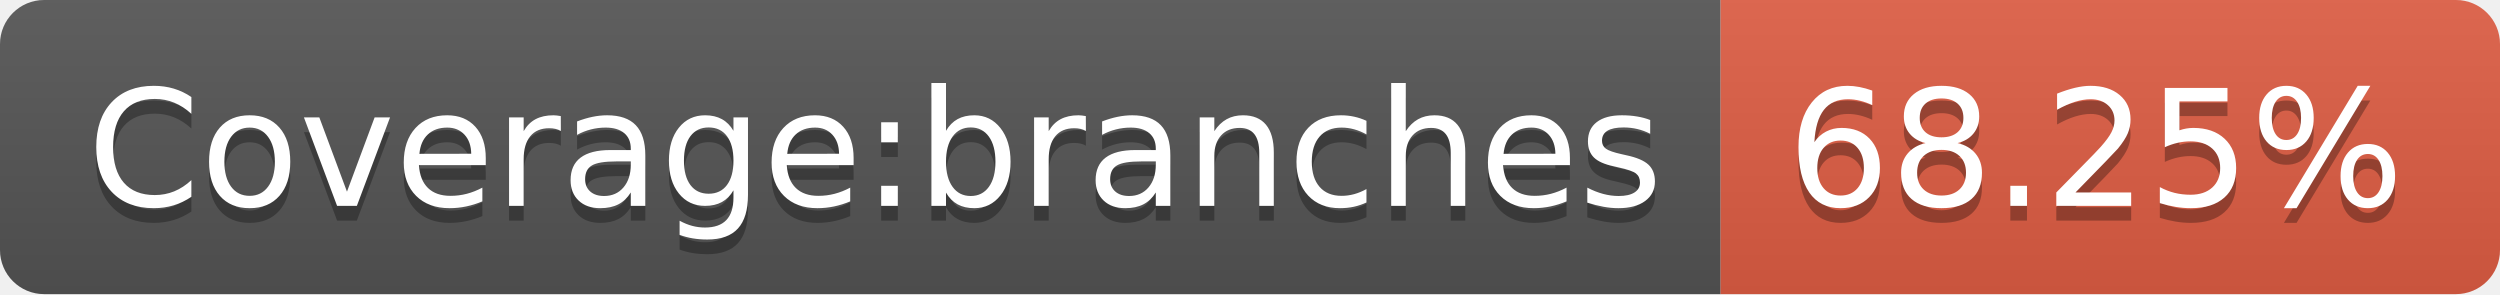
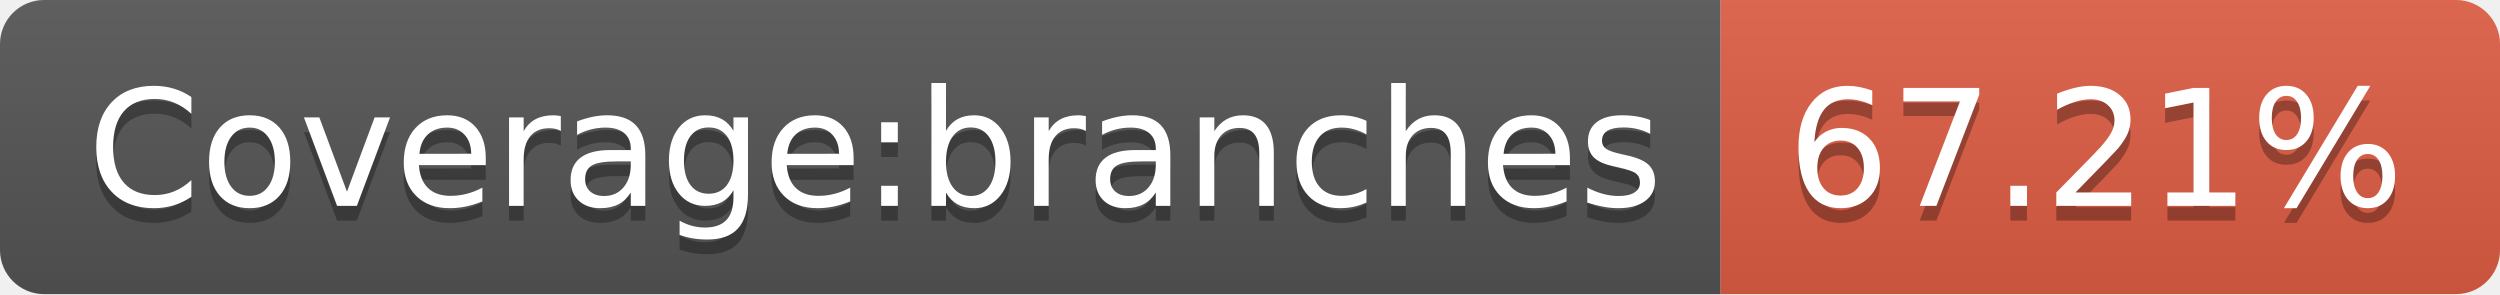
- <svg xmlns="http://www.w3.org/2000/svg" width="170" height="20" role="img" aria-label="Coverage:branches: 68.25%">
+ <svg xmlns="http://www.w3.org/2000/svg" width="170" height="20" role="img" aria-label="Coverage:branches: 67.21%">
  <linearGradient id="s" x2="0" y2="100%">
    <stop offset="0" stop-color="#bbb" stop-opacity=".1" />
    <stop offset="1" stop-opacity=".1" />
  </linearGradient>
  <clipPath id="r">
    <rect width="170" height="20" rx="3" fill="#fff" />
  </clipPath>
  <g clip-path="url(#r)">
    <rect width="117" height="20" fill="#555" />
    <rect x="117" width="53" height="20" fill="#e05d44" />
    <rect width="170" height="20" fill="url(#s)" />
  </g>
  <g fill="#fff" text-anchor="middle" font-family="Verdana,Geneva,DejaVu Sans,sans-serif" text-rendering="geometricPrecision" font-size="110">
    <text aria-hidden="true" x="595" y="150" fill="#010101" fill-opacity=".3" transform="scale(.1)" textLength="1070">Coverage:branches</text>
    <text x="595" y="140" transform="scale(.1)" fill="#fff" textLength="1070">Coverage:branches</text>
-     <text aria-hidden="true" x="1425" y="150" fill="#010101" fill-opacity=".3" transform="scale(.1)" textLength="430">68.25%</text>
-     <text x="1425" y="140" transform="scale(.1)" fill="#fff" textLength="430">68.25%</text>
+     <text aria-hidden="true" x="1425" y="150" fill="#010101" fill-opacity=".3" transform="scale(.1)" textLength="430">67.21%</text>
+     <text x="1425" y="140" transform="scale(.1)" fill="#fff" textLength="430">67.21%</text>
  </g>
</svg>
